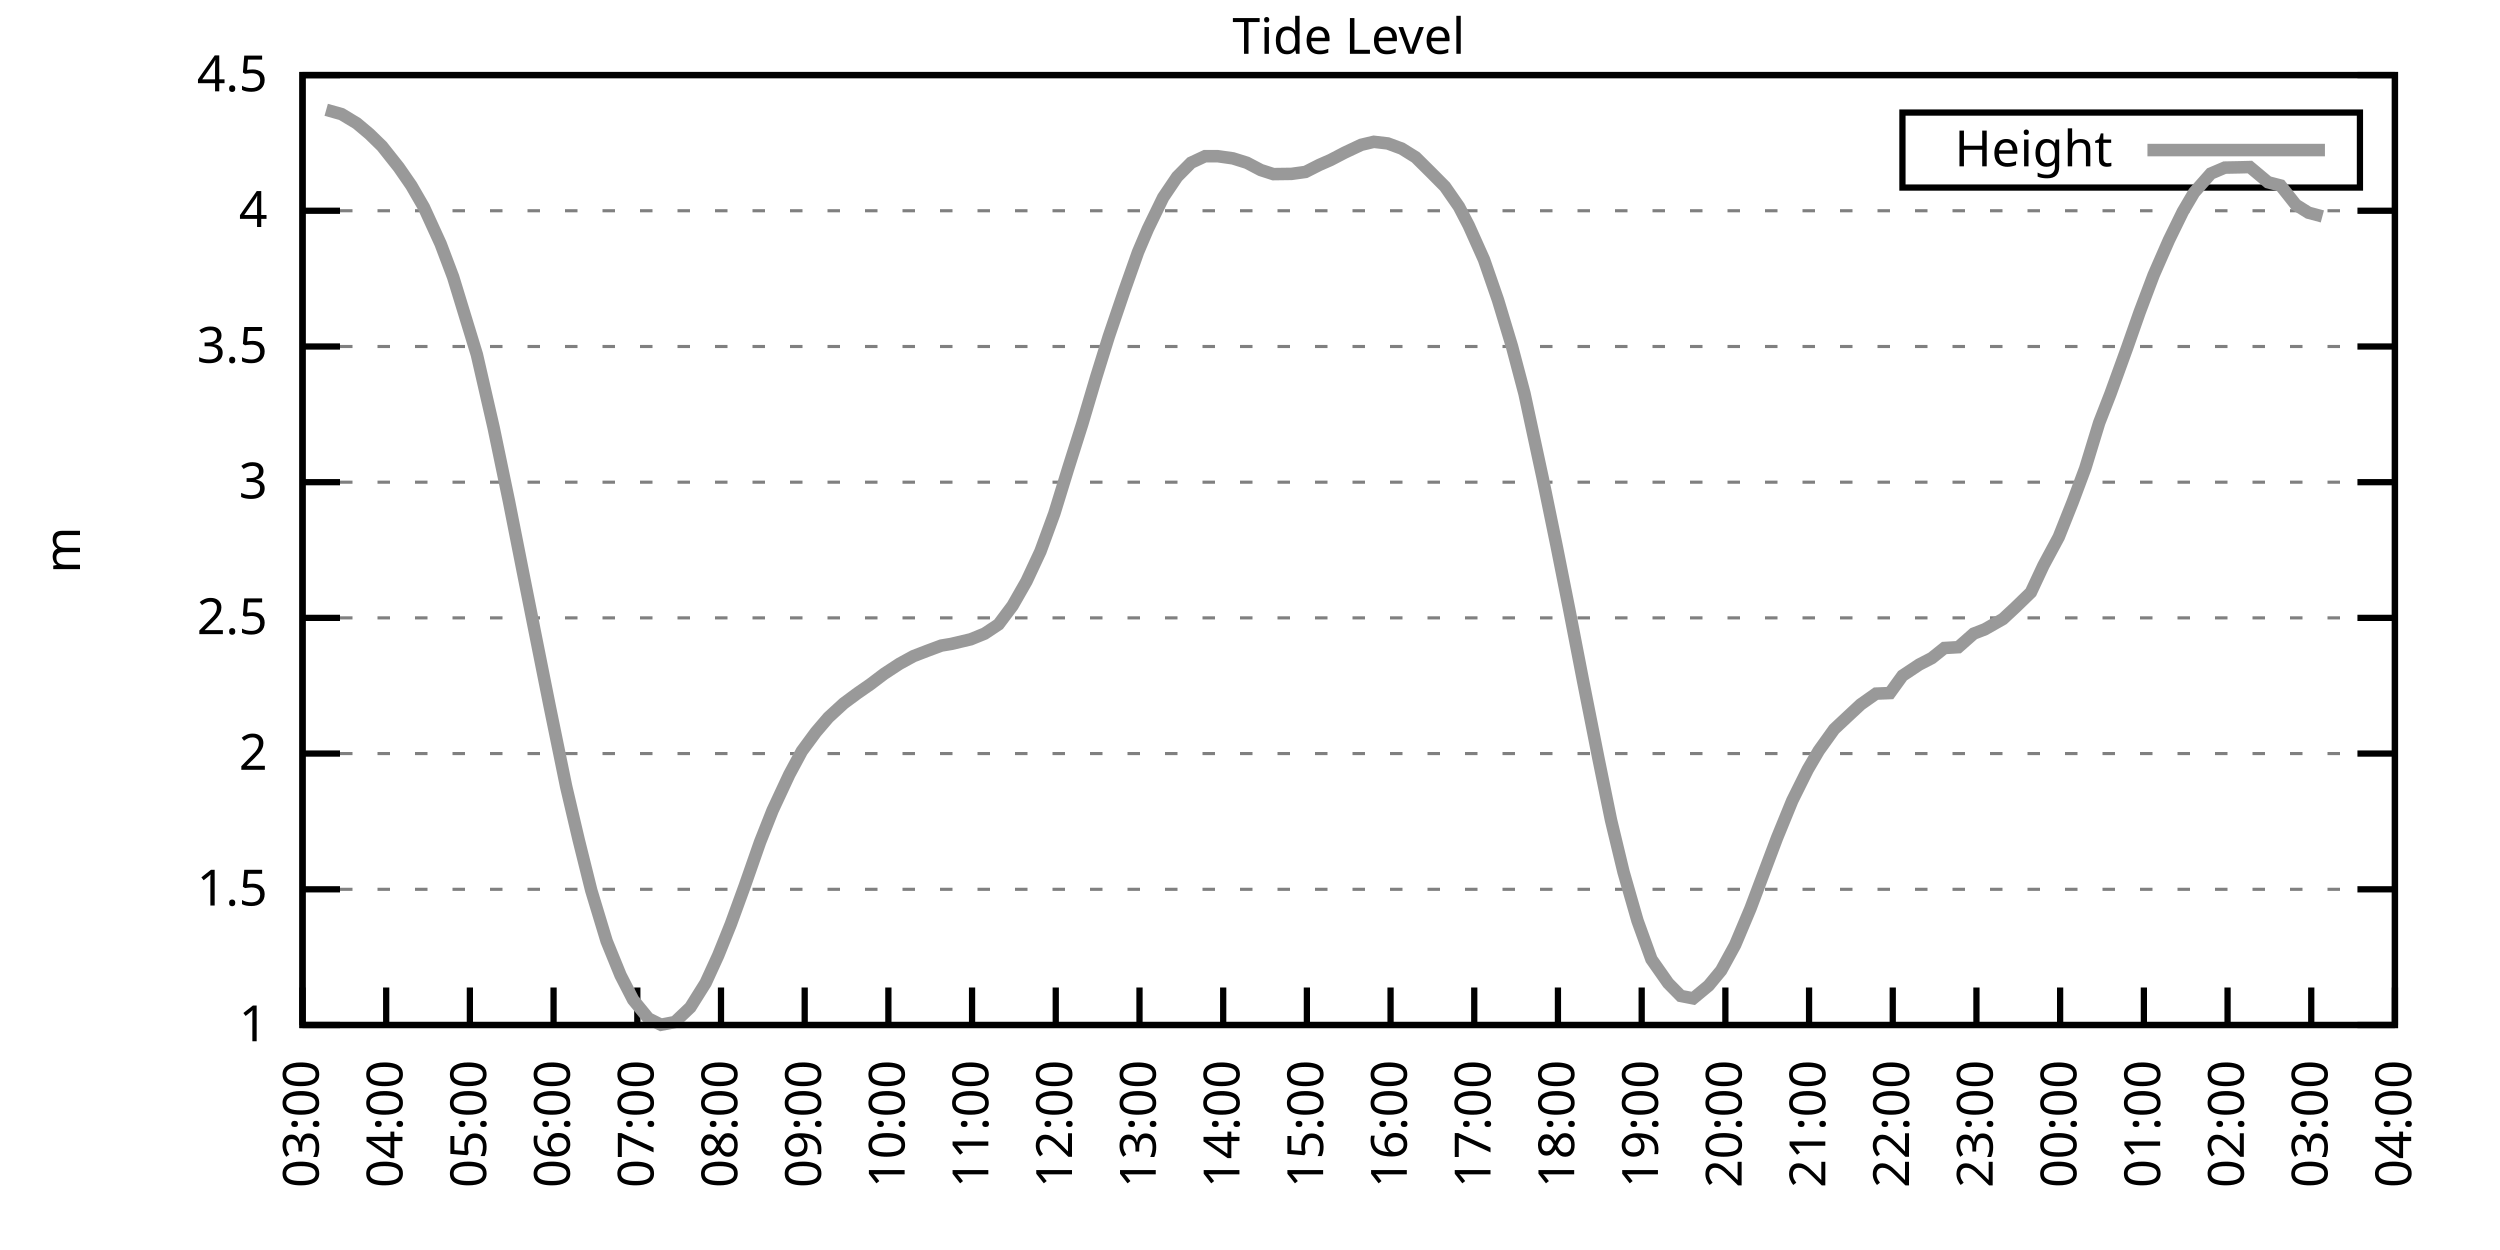
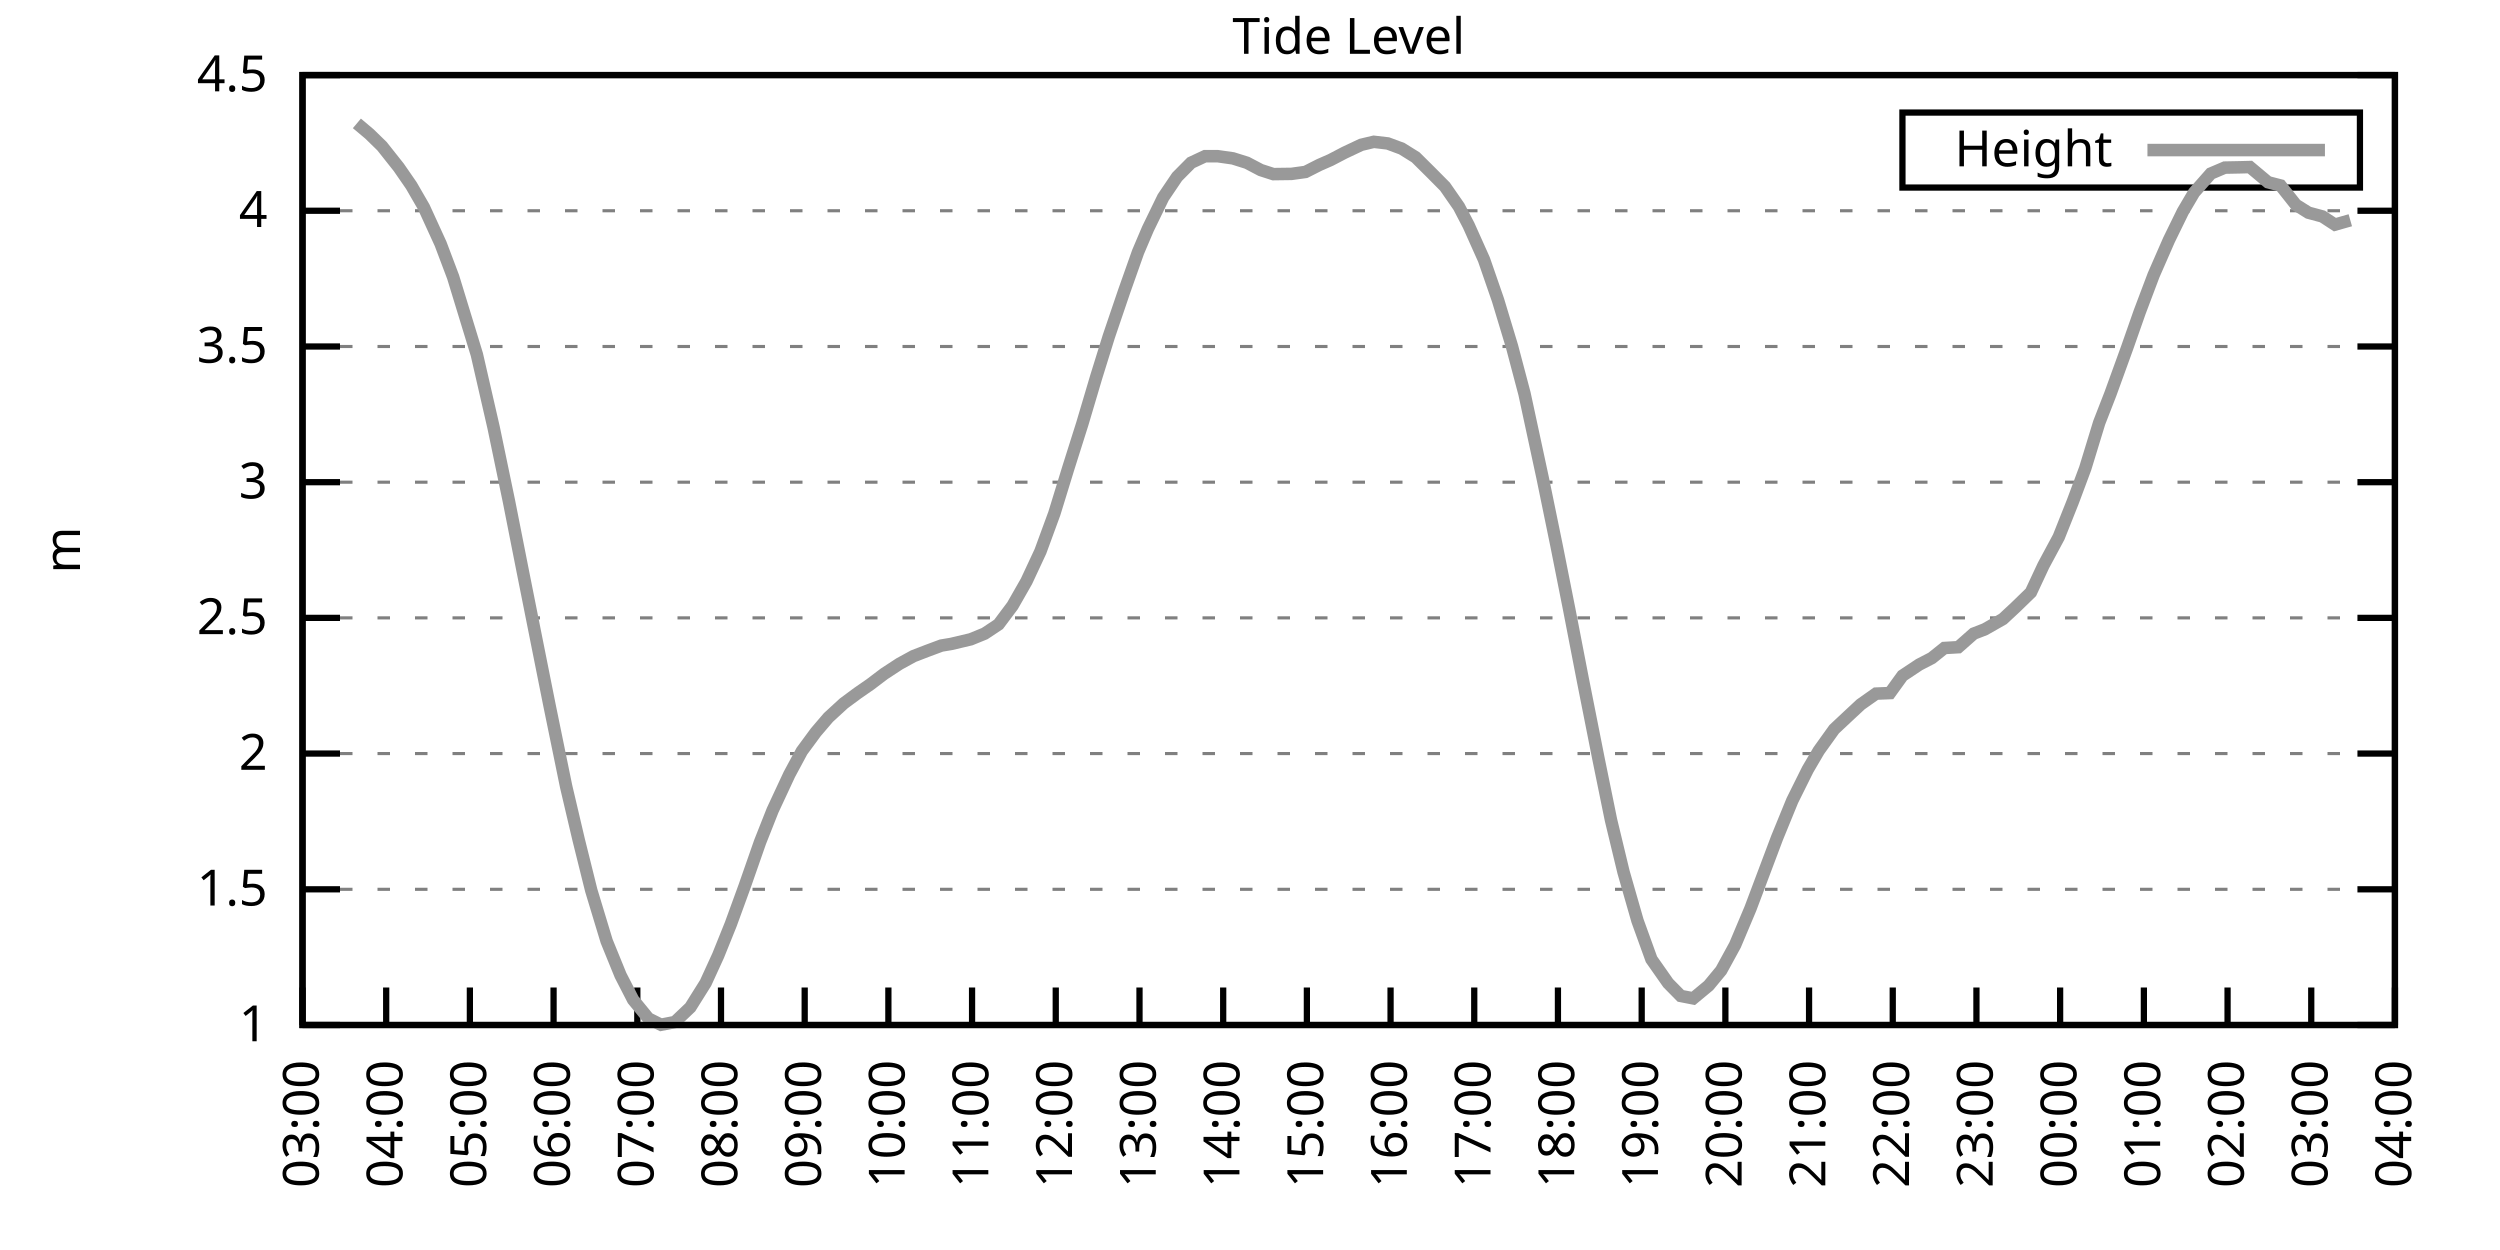
<svg xmlns="http://www.w3.org/2000/svg" xmlns:xlink="http://www.w3.org/1999/xlink" width="400" height="200" viewBox="0 0 400 200">
  <g id="gnuplot_canvas">
    <rect x="0" y="0" width="400" height="200" fill="none" />
    <defs>
      <circle id="gpDot" r="0.5" stroke-width="0.5" stroke="currentColor" />
      <path id="gpPt0" stroke-width="0.333" stroke="currentColor" d="M-1,0 h2 M0,-1 v2" />
      <path id="gpPt1" stroke-width="0.333" stroke="currentColor" d="M-1,-1 L1,1 M1,-1 L-1,1" />
      <path id="gpPt2" stroke-width="0.333" stroke="currentColor" d="M-1,0 L1,0 M0,-1 L0,1 M-1,-1 L1,1 M-1,1 L1,-1" />
      <rect id="gpPt3" stroke-width="0.333" stroke="currentColor" x="-1" y="-1" width="2" height="2" />
      <rect id="gpPt4" stroke-width="0.333" stroke="currentColor" fill="currentColor" x="-1" y="-1" width="2" height="2" />
      <circle id="gpPt5" stroke-width="0.333" stroke="currentColor" cx="0" cy="0" r="1" />
      <use xlink:href="#gpPt5" id="gpPt6" fill="currentColor" stroke="none" />
      <path id="gpPt7" stroke-width="0.333" stroke="currentColor" d="M0,-1.33 L-1.33,0.67 L1.33,0.67 z" />
      <use xlink:href="#gpPt7" id="gpPt8" fill="currentColor" stroke="none" />
      <use xlink:href="#gpPt7" id="gpPt9" stroke="currentColor" transform="rotate(180)" />
      <use xlink:href="#gpPt9" id="gpPt10" fill="currentColor" stroke="none" />
      <use xlink:href="#gpPt3" id="gpPt11" stroke="currentColor" transform="rotate(45)" />
      <use xlink:href="#gpPt11" id="gpPt12" fill="currentColor" stroke="none" />
      <path id="gpPt13" stroke-width="0.333" stroke="currentColor" d="M0,1.330 L1.265,0.411 L0.782,-1.067 L-0.782,-1.076 L-1.265,0.411 z" />
      <use xlink:href="#gpPt13" id="gpPt14" fill="currentColor" stroke="none" />
      <filter id="textbox" filterUnits="objectBoundingBox" x="0" y="0" height="1" width="1">
        <feFlood flood-color="white" flood-opacity="1" result="bgnd" />
        <feComposite in="SourceGraphic" in2="bgnd" operator="atop" />
      </filter>
      <filter id="greybox" filterUnits="objectBoundingBox" x="0" y="0" height="1" width="1">
        <feFlood flood-color="lightgrey" flood-opacity="1" result="grey" />
        <feComposite in="SourceGraphic" in2="grey" operator="atop" />
      </filter>
    </defs>
    <g fill="none" color="white" stroke="currentColor" stroke-width="1.00" stroke-linecap="butt" stroke-linejoin="miter">
</g>
    <g fill="none" color="black" stroke="currentColor" stroke-width="1.00" stroke-linecap="butt" stroke-linejoin="miter">
      <g stroke="none" shape-rendering="crispEdges">
        <polygon fill="rgb(255, 255, 255)" points="48.40,164.00 383.18,164.00 383.18,12.02 48.40,12.02 " />
      </g>
    </g>
    <g fill="none" color="black" stroke="currentColor" stroke-width="1.00" stroke-linecap="butt" stroke-linejoin="miter">
</g>
    <g fill="none" color="black" stroke="black" stroke-width="0.50" stroke-linecap="butt" stroke-linejoin="miter">
</g>
    <g fill="none" color="gray" stroke="currentColor" stroke-width="0.50" stroke-linecap="butt" stroke-linejoin="miter">
      <path stroke="gray" stroke-dasharray="2,4" class="gridline" d="M48.40,164.00 L383.19,164.00  " />
    </g>
    <g fill="none" color="gray" stroke="gray" stroke-width="1.00" stroke-linecap="butt" stroke-linejoin="miter">
</g>
    <g fill="none" color="black" stroke="currentColor" stroke-width="1.00" stroke-linecap="butt" stroke-linejoin="miter">
      <path stroke="black" d="M48.40,164.00 L54.40,164.00 M383.19,164.00 L377.19,164.00  " />
      <g transform="translate(42.80,166.60)" stroke="none" fill="black" font-family="Sans" font-size="8.00" text-anchor="end">
        <text>
          <tspan font-family="Sans"> 1</tspan>
        </text>
      </g>
    </g>
    <g fill="none" color="black" stroke="currentColor" stroke-width="1.00" stroke-linecap="butt" stroke-linejoin="miter">
</g>
    <g fill="none" color="black" stroke="black" stroke-width="0.50" stroke-linecap="butt" stroke-linejoin="miter">
</g>
    <g fill="none" color="gray" stroke="currentColor" stroke-width="0.50" stroke-linecap="butt" stroke-linejoin="miter">
      <path stroke="gray" stroke-dasharray="2,4" class="gridline" d="M48.40,142.29 L383.19,142.29  " />
    </g>
    <g fill="none" color="gray" stroke="gray" stroke-width="1.00" stroke-linecap="butt" stroke-linejoin="miter">
</g>
    <g fill="none" color="black" stroke="currentColor" stroke-width="1.00" stroke-linecap="butt" stroke-linejoin="miter">
      <path stroke="black" d="M48.40,142.29 L54.40,142.29 M383.19,142.29 L377.19,142.29  " />
      <g transform="translate(42.80,144.89)" stroke="none" fill="black" font-family="Sans" font-size="8.00" text-anchor="end">
        <text>
          <tspan font-family="Sans"> 1.5</tspan>
        </text>
      </g>
    </g>
    <g fill="none" color="black" stroke="currentColor" stroke-width="1.00" stroke-linecap="butt" stroke-linejoin="miter">
</g>
    <g fill="none" color="black" stroke="black" stroke-width="0.50" stroke-linecap="butt" stroke-linejoin="miter">
</g>
    <g fill="none" color="gray" stroke="currentColor" stroke-width="0.50" stroke-linecap="butt" stroke-linejoin="miter">
      <path stroke="gray" stroke-dasharray="2,4" class="gridline" d="M48.40,120.57 L383.19,120.57  " />
    </g>
    <g fill="none" color="gray" stroke="gray" stroke-width="1.00" stroke-linecap="butt" stroke-linejoin="miter">
</g>
    <g fill="none" color="black" stroke="currentColor" stroke-width="1.00" stroke-linecap="butt" stroke-linejoin="miter">
      <path stroke="black" d="M48.40,120.57 L54.40,120.57 M383.19,120.57 L377.19,120.57  " />
      <g transform="translate(42.80,123.17)" stroke="none" fill="black" font-family="Sans" font-size="8.00" text-anchor="end">
        <text>
          <tspan font-family="Sans"> 2</tspan>
        </text>
      </g>
    </g>
    <g fill="none" color="black" stroke="currentColor" stroke-width="1.00" stroke-linecap="butt" stroke-linejoin="miter">
</g>
    <g fill="none" color="black" stroke="black" stroke-width="0.50" stroke-linecap="butt" stroke-linejoin="miter">
</g>
    <g fill="none" color="gray" stroke="currentColor" stroke-width="0.50" stroke-linecap="butt" stroke-linejoin="miter">
      <path stroke="gray" stroke-dasharray="2,4" class="gridline" d="M48.40,98.86 L383.19,98.86  " />
    </g>
    <g fill="none" color="gray" stroke="gray" stroke-width="1.00" stroke-linecap="butt" stroke-linejoin="miter">
</g>
    <g fill="none" color="black" stroke="currentColor" stroke-width="1.00" stroke-linecap="butt" stroke-linejoin="miter">
      <path stroke="black" d="M48.40,98.86 L54.40,98.86 M383.19,98.86 L377.19,98.86  " />
      <g transform="translate(42.80,101.46)" stroke="none" fill="black" font-family="Sans" font-size="8.00" text-anchor="end">
        <text>
          <tspan font-family="Sans"> 2.5</tspan>
        </text>
      </g>
    </g>
    <g fill="none" color="black" stroke="currentColor" stroke-width="1.00" stroke-linecap="butt" stroke-linejoin="miter">
</g>
    <g fill="none" color="black" stroke="black" stroke-width="0.50" stroke-linecap="butt" stroke-linejoin="miter">
</g>
    <g fill="none" color="gray" stroke="currentColor" stroke-width="0.50" stroke-linecap="butt" stroke-linejoin="miter">
      <path stroke="gray" stroke-dasharray="2,4" class="gridline" d="M48.40,77.15 L383.19,77.15  " />
    </g>
    <g fill="none" color="gray" stroke="gray" stroke-width="1.00" stroke-linecap="butt" stroke-linejoin="miter">
</g>
    <g fill="none" color="black" stroke="currentColor" stroke-width="1.00" stroke-linecap="butt" stroke-linejoin="miter">
      <path stroke="black" d="M48.40,77.15 L54.40,77.15 M383.19,77.15 L377.19,77.15  " />
      <g transform="translate(42.80,79.75)" stroke="none" fill="black" font-family="Sans" font-size="8.00" text-anchor="end">
        <text>
          <tspan font-family="Sans"> 3</tspan>
        </text>
      </g>
    </g>
    <g fill="none" color="black" stroke="currentColor" stroke-width="1.00" stroke-linecap="butt" stroke-linejoin="miter">
</g>
    <g fill="none" color="black" stroke="black" stroke-width="0.50" stroke-linecap="butt" stroke-linejoin="miter">
</g>
    <g fill="none" color="gray" stroke="currentColor" stroke-width="0.50" stroke-linecap="butt" stroke-linejoin="miter">
      <path stroke="gray" stroke-dasharray="2,4" class="gridline" d="M48.40,55.44 L383.19,55.44  " />
    </g>
    <g fill="none" color="gray" stroke="gray" stroke-width="1.00" stroke-linecap="butt" stroke-linejoin="miter">
</g>
    <g fill="none" color="black" stroke="currentColor" stroke-width="1.00" stroke-linecap="butt" stroke-linejoin="miter">
      <path stroke="black" d="M48.40,55.44 L54.40,55.44 M383.19,55.44 L377.19,55.44  " />
      <g transform="translate(42.80,58.04)" stroke="none" fill="black" font-family="Sans" font-size="8.00" text-anchor="end">
        <text>
          <tspan font-family="Sans"> 3.5</tspan>
        </text>
      </g>
    </g>
    <g fill="none" color="black" stroke="currentColor" stroke-width="1.00" stroke-linecap="butt" stroke-linejoin="miter">
</g>
    <g fill="none" color="black" stroke="black" stroke-width="0.50" stroke-linecap="butt" stroke-linejoin="miter">
</g>
    <g fill="none" color="gray" stroke="currentColor" stroke-width="0.50" stroke-linecap="butt" stroke-linejoin="miter">
      <path stroke="gray" stroke-dasharray="2,4" class="gridline" d="M48.40,33.72 L383.19,33.72  " />
    </g>
    <g fill="none" color="gray" stroke="gray" stroke-width="1.00" stroke-linecap="butt" stroke-linejoin="miter">
</g>
    <g fill="none" color="black" stroke="currentColor" stroke-width="1.00" stroke-linecap="butt" stroke-linejoin="miter">
      <path stroke="black" d="M48.40,33.72 L54.40,33.72 M383.19,33.72 L377.19,33.72  " />
      <g transform="translate(42.80,36.32)" stroke="none" fill="black" font-family="Sans" font-size="8.00" text-anchor="end">
        <text>
          <tspan font-family="Sans"> 4</tspan>
        </text>
      </g>
    </g>
    <g fill="none" color="black" stroke="currentColor" stroke-width="1.00" stroke-linecap="butt" stroke-linejoin="miter">
</g>
    <g fill="none" color="black" stroke="black" stroke-width="0.50" stroke-linecap="butt" stroke-linejoin="miter">
</g>
    <g fill="none" color="gray" stroke="currentColor" stroke-width="0.50" stroke-linecap="butt" stroke-linejoin="miter">
      <path stroke="gray" stroke-dasharray="2,4" class="gridline" d="M48.40,12.01 L383.19,12.01  " />
    </g>
    <g fill="none" color="gray" stroke="gray" stroke-width="1.00" stroke-linecap="butt" stroke-linejoin="miter">
</g>
    <g fill="none" color="black" stroke="currentColor" stroke-width="1.00" stroke-linecap="butt" stroke-linejoin="miter">
      <path stroke="black" d="M48.40,12.01 L54.40,12.01 M383.19,12.01 L377.19,12.01  " />
      <g transform="translate(42.80,14.61)" stroke="none" fill="black" font-family="Sans" font-size="8.00" text-anchor="end">
        <text>
          <tspan font-family="Sans"> 4.5</tspan>
        </text>
      </g>
    </g>
    <g fill="none" color="black" stroke="currentColor" stroke-width="1.00" stroke-linecap="butt" stroke-linejoin="miter">
      <path stroke="black" d="M48.40,164.00 L48.40,158.00  " />
      <g transform="translate(51.00,169.60) rotate(270.00)" stroke="none" fill="black" font-family="Sans" font-size="8.00" text-anchor="end">
        <text>
          <tspan font-family="Sans">03:00</tspan>
        </text>
      </g>
    </g>
    <g fill="none" color="black" stroke="currentColor" stroke-width="1.00" stroke-linecap="butt" stroke-linejoin="miter">
      <path stroke="black" d="M61.79,164.00 L61.79,158.00  " />
      <g transform="translate(64.39,169.60) rotate(270.00)" stroke="none" fill="black" font-family="Sans" font-size="8.00" text-anchor="end">
        <text>
          <tspan font-family="Sans">04:00</tspan>
        </text>
      </g>
    </g>
    <g fill="none" color="black" stroke="currentColor" stroke-width="1.00" stroke-linecap="butt" stroke-linejoin="miter">
      <path stroke="black" d="M75.18,164.00 L75.18,158.00  " />
      <g transform="translate(77.78,169.60) rotate(270.00)" stroke="none" fill="black" font-family="Sans" font-size="8.00" text-anchor="end">
        <text>
          <tspan font-family="Sans">05:00</tspan>
        </text>
      </g>
    </g>
    <g fill="none" color="black" stroke="currentColor" stroke-width="1.00" stroke-linecap="butt" stroke-linejoin="miter">
      <path stroke="black" d="M88.57,164.00 L88.57,158.00  " />
      <g transform="translate(91.17,169.60) rotate(270.00)" stroke="none" fill="black" font-family="Sans" font-size="8.00" text-anchor="end">
        <text>
          <tspan font-family="Sans">06:00</tspan>
        </text>
      </g>
    </g>
    <g fill="none" color="black" stroke="currentColor" stroke-width="1.00" stroke-linecap="butt" stroke-linejoin="miter">
      <path stroke="black" d="M101.97,164.00 L101.97,158.00  " />
      <g transform="translate(104.57,169.60) rotate(270.00)" stroke="none" fill="black" font-family="Sans" font-size="8.00" text-anchor="end">
        <text>
          <tspan font-family="Sans">07:00</tspan>
        </text>
      </g>
    </g>
    <g fill="none" color="black" stroke="currentColor" stroke-width="1.00" stroke-linecap="butt" stroke-linejoin="miter">
      <path stroke="black" d="M115.36,164.00 L115.36,158.00  " />
      <g transform="translate(117.96,169.60) rotate(270.00)" stroke="none" fill="black" font-family="Sans" font-size="8.00" text-anchor="end">
        <text>
          <tspan font-family="Sans">08:00</tspan>
        </text>
      </g>
    </g>
    <g fill="none" color="black" stroke="currentColor" stroke-width="1.00" stroke-linecap="butt" stroke-linejoin="miter">
      <path stroke="black" d="M128.75,164.00 L128.75,158.00  " />
      <g transform="translate(131.35,169.60) rotate(270.00)" stroke="none" fill="black" font-family="Sans" font-size="8.00" text-anchor="end">
        <text>
          <tspan font-family="Sans">09:00</tspan>
        </text>
      </g>
    </g>
    <g fill="none" color="black" stroke="currentColor" stroke-width="1.00" stroke-linecap="butt" stroke-linejoin="miter">
      <path stroke="black" d="M142.14,164.00 L142.14,158.00  " />
      <g transform="translate(144.74,169.60) rotate(270.00)" stroke="none" fill="black" font-family="Sans" font-size="8.00" text-anchor="end">
        <text>
          <tspan font-family="Sans">10:00</tspan>
        </text>
      </g>
    </g>
    <g fill="none" color="black" stroke="currentColor" stroke-width="1.00" stroke-linecap="butt" stroke-linejoin="miter">
      <path stroke="black" d="M155.53,164.00 L155.53,158.00  " />
      <g transform="translate(158.13,169.60) rotate(270.00)" stroke="none" fill="black" font-family="Sans" font-size="8.00" text-anchor="end">
        <text>
          <tspan font-family="Sans">11:00</tspan>
        </text>
      </g>
    </g>
    <g fill="none" color="black" stroke="currentColor" stroke-width="1.00" stroke-linecap="butt" stroke-linejoin="miter">
      <path stroke="black" d="M168.92,164.00 L168.92,158.00  " />
      <g transform="translate(171.52,169.60) rotate(270.00)" stroke="none" fill="black" font-family="Sans" font-size="8.00" text-anchor="end">
        <text>
          <tspan font-family="Sans">12:00</tspan>
        </text>
      </g>
    </g>
    <g fill="none" color="black" stroke="currentColor" stroke-width="1.00" stroke-linecap="butt" stroke-linejoin="miter">
      <path stroke="black" d="M182.32,164.00 L182.32,158.00  " />
      <g transform="translate(184.92,169.60) rotate(270.00)" stroke="none" fill="black" font-family="Sans" font-size="8.00" text-anchor="end">
        <text>
          <tspan font-family="Sans">13:00</tspan>
        </text>
      </g>
    </g>
    <g fill="none" color="black" stroke="currentColor" stroke-width="1.00" stroke-linecap="butt" stroke-linejoin="miter">
      <path stroke="black" d="M195.71,164.00 L195.71,158.00  " />
      <g transform="translate(198.31,169.60) rotate(270.00)" stroke="none" fill="black" font-family="Sans" font-size="8.00" text-anchor="end">
        <text>
          <tspan font-family="Sans">14:00</tspan>
        </text>
      </g>
    </g>
    <g fill="none" color="black" stroke="currentColor" stroke-width="1.00" stroke-linecap="butt" stroke-linejoin="miter">
      <path stroke="black" d="M209.10,164.00 L209.10,158.00  " />
      <g transform="translate(211.70,169.60) rotate(270.00)" stroke="none" fill="black" font-family="Sans" font-size="8.00" text-anchor="end">
        <text>
          <tspan font-family="Sans">15:00</tspan>
        </text>
      </g>
    </g>
    <g fill="none" color="black" stroke="currentColor" stroke-width="1.00" stroke-linecap="butt" stroke-linejoin="miter">
      <path stroke="black" d="M222.49,164.00 L222.49,158.00  " />
      <g transform="translate(225.09,169.60) rotate(270.00)" stroke="none" fill="black" font-family="Sans" font-size="8.00" text-anchor="end">
        <text>
          <tspan font-family="Sans">16:00</tspan>
        </text>
      </g>
    </g>
    <g fill="none" color="black" stroke="currentColor" stroke-width="1.00" stroke-linecap="butt" stroke-linejoin="miter">
      <path stroke="black" d="M235.88,164.00 L235.88,158.00  " />
      <g transform="translate(238.48,169.60) rotate(270.00)" stroke="none" fill="black" font-family="Sans" font-size="8.00" text-anchor="end">
        <text>
          <tspan font-family="Sans">17:00</tspan>
        </text>
      </g>
    </g>
    <g fill="none" color="black" stroke="currentColor" stroke-width="1.00" stroke-linecap="butt" stroke-linejoin="miter">
      <path stroke="black" d="M249.27,164.00 L249.27,158.00  " />
      <g transform="translate(251.87,169.60) rotate(270.00)" stroke="none" fill="black" font-family="Sans" font-size="8.00" text-anchor="end">
        <text>
          <tspan font-family="Sans">18:00</tspan>
        </text>
      </g>
    </g>
    <g fill="none" color="black" stroke="currentColor" stroke-width="1.00" stroke-linecap="butt" stroke-linejoin="miter">
      <path stroke="black" d="M262.67,164.00 L262.67,158.00  " />
      <g transform="translate(265.27,169.60) rotate(270.00)" stroke="none" fill="black" font-family="Sans" font-size="8.00" text-anchor="end">
        <text>
          <tspan font-family="Sans">19:00</tspan>
        </text>
      </g>
    </g>
    <g fill="none" color="black" stroke="currentColor" stroke-width="1.00" stroke-linecap="butt" stroke-linejoin="miter">
      <path stroke="black" d="M276.06,164.00 L276.06,158.00  " />
      <g transform="translate(278.66,169.60) rotate(270.00)" stroke="none" fill="black" font-family="Sans" font-size="8.00" text-anchor="end">
        <text>
          <tspan font-family="Sans">20:00</tspan>
        </text>
      </g>
    </g>
    <g fill="none" color="black" stroke="currentColor" stroke-width="1.00" stroke-linecap="butt" stroke-linejoin="miter">
      <path stroke="black" d="M289.45,164.00 L289.45,158.00  " />
      <g transform="translate(292.05,169.60) rotate(270.00)" stroke="none" fill="black" font-family="Sans" font-size="8.00" text-anchor="end">
        <text>
          <tspan font-family="Sans">21:00</tspan>
        </text>
      </g>
    </g>
    <g fill="none" color="black" stroke="currentColor" stroke-width="1.00" stroke-linecap="butt" stroke-linejoin="miter">
      <path stroke="black" d="M302.84,164.00 L302.84,158.00  " />
      <g transform="translate(305.44,169.60) rotate(270.00)" stroke="none" fill="black" font-family="Sans" font-size="8.00" text-anchor="end">
        <text>
          <tspan font-family="Sans">22:00</tspan>
        </text>
      </g>
    </g>
    <g fill="none" color="black" stroke="currentColor" stroke-width="1.00" stroke-linecap="butt" stroke-linejoin="miter">
      <path stroke="black" d="M316.23,164.00 L316.23,158.00  " />
      <g transform="translate(318.83,169.60) rotate(270.00)" stroke="none" fill="black" font-family="Sans" font-size="8.00" text-anchor="end">
        <text>
          <tspan font-family="Sans">23:00</tspan>
        </text>
      </g>
    </g>
    <g fill="none" color="black" stroke="currentColor" stroke-width="1.00" stroke-linecap="butt" stroke-linejoin="miter">
      <path stroke="black" d="M329.62,164.00 L329.62,158.00  " />
      <g transform="translate(332.22,169.60) rotate(270.00)" stroke="none" fill="black" font-family="Sans" font-size="8.00" text-anchor="end">
        <text>
          <tspan font-family="Sans">00:00</tspan>
        </text>
      </g>
    </g>
    <g fill="none" color="black" stroke="currentColor" stroke-width="1.00" stroke-linecap="butt" stroke-linejoin="miter">
      <path stroke="black" d="M343.02,164.00 L343.02,158.00  " />
      <g transform="translate(345.62,169.60) rotate(270.00)" stroke="none" fill="black" font-family="Sans" font-size="8.00" text-anchor="end">
        <text>
          <tspan font-family="Sans">01:00</tspan>
        </text>
      </g>
    </g>
    <g fill="none" color="black" stroke="currentColor" stroke-width="1.00" stroke-linecap="butt" stroke-linejoin="miter">
      <path stroke="black" d="M356.41,164.00 L356.41,158.00  " />
      <g transform="translate(359.01,169.60) rotate(270.00)" stroke="none" fill="black" font-family="Sans" font-size="8.00" text-anchor="end">
        <text>
          <tspan font-family="Sans">02:00</tspan>
        </text>
      </g>
    </g>
    <g fill="none" color="black" stroke="currentColor" stroke-width="1.00" stroke-linecap="butt" stroke-linejoin="miter">
      <path stroke="black" d="M369.80,164.00 L369.80,158.00  " />
      <g transform="translate(372.40,169.60) rotate(270.00)" stroke="none" fill="black" font-family="Sans" font-size="8.00" text-anchor="end">
        <text>
          <tspan font-family="Sans">03:00</tspan>
        </text>
      </g>
    </g>
    <g fill="none" color="black" stroke="currentColor" stroke-width="1.00" stroke-linecap="butt" stroke-linejoin="miter">
      <path stroke="black" d="M383.19,164.00 L383.19,158.00  " />
      <g transform="translate(385.79,169.60) rotate(270.00)" stroke="none" fill="black" font-family="Sans" font-size="8.00" text-anchor="end">
        <text>
          <tspan font-family="Sans">04:00</tspan>
        </text>
      </g>
    </g>
    <g fill="none" color="black" stroke="currentColor" stroke-width="1.00" stroke-linecap="butt" stroke-linejoin="miter">
</g>
    <g fill="none" color="black" stroke="currentColor" stroke-width="1.00" stroke-linecap="butt" stroke-linejoin="miter">
      <path stroke="black" d="M48.40,12.01 L48.40,164.00 L383.19,164.00 L383.19,12.01 L48.40,12.01 Z  " />
    </g>
    <g fill="none" color="black" stroke="currentColor" stroke-width="1.00" stroke-linecap="butt" stroke-linejoin="miter">
</g>
    <g fill="none" color="black" stroke="currentColor" stroke-width="1.00" stroke-linecap="butt" stroke-linejoin="miter">
      <path stroke="black" d="M304.39,30.01 L304.39,18.01 L377.59,18.01 L377.59,30.01 L304.39,30.01 Z  " />
    </g>
    <g id="Tide_level_plot_1">
      <g fill="none" color="white" stroke="black" stroke-width="2.00" stroke-linecap="butt" stroke-linejoin="miter">
</g>
      <g fill="none" color="black" stroke="currentColor" stroke-width="2.00" stroke-linecap="butt" stroke-linejoin="miter">
        <g transform="translate(337.99,26.61)" stroke="none" fill="black" font-family="Sans" font-size="8.00" text-anchor="end">
          <text>
            <tspan font-family="Sans">Height</tspan>
          </text>
        </g>
      </g>
      <g fill="none" color="black" stroke="currentColor" stroke-width="2.00" stroke-linecap="butt" stroke-linejoin="miter">
-         <path stroke="rgb(153, 153, 153)" d="M343.59,24.01 L371.99,24.01 M52.19,17.57 L54.65,18.26 L57.10,19.74 L59.11,21.43 L61.12,23.39 L63.80,26.77   L65.81,29.68 L67.82,33.16 L70.50,39.02 L72.50,44.32 L76.30,56.74 L78.98,68.42 L81.43,80.19 L83.66,91.48   L85.90,102.73 L87.91,112.80 L90.58,125.83 L92.59,134.38 L94.60,142.46 L97.06,150.58 L99.29,156.05 L101.30,159.96   L103.75,162.96 L105.76,163.96 L107.99,163.52 L110.45,161.18 L112.90,157.27 L114.91,152.88 L116.92,147.89 L119.15,141.77   L121.61,134.73 L123.62,129.65 L126.29,123.92 L128.30,120.18 L130.54,117.14 L132.54,114.80 L135.00,112.54 L137.23,110.89   L139.24,109.50 L141.47,107.81 L143.93,106.20 L146.16,104.98 L148.39,104.12 L150.62,103.29 L152.18,103.03 L155.31,102.29   L157.54,101.38 L159.77,99.90 L162.01,96.91 L164.24,93.00 L166.47,88.22 L168.70,82.14 L170.93,74.89 L173.17,67.81   L175.40,60.30 L177.41,53.83 L179.86,46.62 L182.09,40.32 L183.66,36.63 L186.11,31.59 L188.34,28.29 L190.57,26.04   L192.81,24.99 L194.81,24.99 L197.27,25.34 L199.50,26.04 L201.73,27.21 L203.74,27.86 L206.64,27.82 L208.88,27.51   L211.11,26.38 L212.89,25.60 L215.13,24.43 L217.80,23.17 L219.81,22.69 L222.04,22.95 L224.28,23.78 L226.51,25.17   L228.96,27.60 L231.20,29.86 L233.43,33.07 L234.99,36.07 L237.44,41.54 L239.68,48.01 L241.91,55.39 L243.92,62.99   L246.82,76.45 L249.05,87.31 L251.06,97.43 L253.29,108.94 L255.75,121.36 L257.76,131.21 L259.76,139.51 L262.00,147.32   L264.23,153.49 L266.91,157.31 L268.92,159.35 L270.92,159.74 L273.38,157.70 L275.39,155.27 L277.62,151.19 L280.07,145.37   L282.31,139.42 L284.32,134.08 L286.77,128.09 L289.23,123.14 L291.01,120.10 L293.47,116.67 L295.70,114.58 L297.71,112.71   L300.16,110.98 L302.39,110.89 L304.40,108.11 L307.08,106.33 L309.09,105.29 L311.10,103.68 L313.33,103.55 L315.79,101.38   L317.57,100.69 L320.47,99.04 L322.48,97.17 L324.94,94.78 L326.95,90.48 L329.40,85.92 L331.63,80.32 L333.64,74.93   L335.87,67.64 L337.66,63.04 L340.34,55.65 L342.35,49.92 L344.58,44.01 L347.03,38.41 L349.26,33.85 L351.05,30.81   L353.73,27.77 L355.96,26.82 L358.42,26.77 L359.98,26.73 L362.88,29.16 L364.89,29.68 L367.34,32.77 L369.35,34.03   L371.58,34.63  " />
+         <path stroke="rgb(153, 153, 153)" d="M343.59,24.01 L371.99,24.01 M57.10,19.74 L59.11,21.43 L61.12,23.39 L63.80,26.77 L65.81,29.68 L67.82,33.16   L70.50,39.02 L72.50,44.32 L76.30,56.74 L78.98,68.42 L81.43,80.19 L83.66,91.48 L85.90,102.73 L87.91,112.80   L90.58,125.83 L92.59,134.38 L94.60,142.46 L97.06,150.58 L99.29,156.05 L101.30,159.96 L103.75,162.96 L105.76,163.96   L107.99,163.52 L110.45,161.18 L112.90,157.27 L114.91,152.88 L116.92,147.89 L119.15,141.77 L121.61,134.73 L123.62,129.65   L126.29,123.92 L128.30,120.18 L130.54,117.14 L132.54,114.80 L135.00,112.54 L137.23,110.89 L139.24,109.50 L141.47,107.81   L143.93,106.20 L146.16,104.98 L148.39,104.12 L150.62,103.29 L152.18,103.03 L155.31,102.29 L157.54,101.38 L159.77,99.90   L162.01,96.91 L164.24,93.00 L166.47,88.22 L168.70,82.14 L170.93,74.89 L173.17,67.81 L175.40,60.30 L177.41,53.83   L179.86,46.62 L182.09,40.32 L183.66,36.63 L186.11,31.59 L188.34,28.29 L190.57,26.04 L192.81,24.99 L194.81,24.99   L197.27,25.34 L199.50,26.04 L201.73,27.21 L203.74,27.86 L206.64,27.82 L208.88,27.51 L211.11,26.38 L212.89,25.60   L215.13,24.43 L217.80,23.17 L219.81,22.69 L222.04,22.95 L224.28,23.78 L226.51,25.17 L228.96,27.60 L231.20,29.86   L233.43,33.07 L234.99,36.07 L237.44,41.54 L239.68,48.01 L241.91,55.39 L243.92,62.99 L246.82,76.45 L249.05,87.31   L251.06,97.43 L253.29,108.94 L255.75,121.36 L257.76,131.21 L259.76,139.51 L262.00,147.32 L264.23,153.49 L266.91,157.31   L268.92,159.35 L270.92,159.74 L273.38,157.70 L275.39,155.27 L277.62,151.19 L280.07,145.37 L282.31,139.42 L284.32,134.08   L286.77,128.09 L289.23,123.14 L291.01,120.10 L293.47,116.67 L295.70,114.58 L297.71,112.71 L300.16,110.98 L302.39,110.89   L304.40,108.11 L307.08,106.33 L309.09,105.29 L311.10,103.68 L313.33,103.55 L315.79,101.38 L317.57,100.69 L320.47,99.04   L322.48,97.17 L324.94,94.78 L326.95,90.48 L329.40,85.92 L331.63,80.32 L333.64,74.93 L335.87,67.64 L337.66,63.04   L340.34,55.65 L342.35,49.92 L344.58,44.01 L347.03,38.41 L349.26,33.85 L351.05,30.81 L353.73,27.77 L355.96,26.82   L358.42,26.77 L359.98,26.73 L362.88,29.16 L364.89,29.68 L367.34,32.77 L369.35,34.03 L371.58,34.63 L373.59,35.94   L376.05,35.24  " />
      </g>
    </g>
    <g fill="none" color="black" stroke="currentColor" stroke-width="2.00" stroke-linecap="butt" stroke-linejoin="miter">
</g>
    <g fill="none" color="black" stroke="black" stroke-width="1.00" stroke-linecap="butt" stroke-linejoin="miter">
</g>
    <g fill="none" color="black" stroke="currentColor" stroke-width="1.00" stroke-linecap="butt" stroke-linejoin="miter">
      <path stroke="black" d="M48.40,12.01 L48.40,164.00 L383.19,164.00 L383.19,12.01 L48.40,12.01 Z  " />
      <g transform="translate(12.80,88.01) rotate(270.00)" stroke="none" fill="black" font-family="Sans" font-size="8.00" text-anchor="middle">
        <text>
          <tspan font-family="Sans">m</tspan>
        </text>
      </g>
    </g>
    <g fill="none" color="black" stroke="currentColor" stroke-width="1.00" stroke-linecap="butt" stroke-linejoin="miter">
</g>
    <g fill="none" color="black" stroke="currentColor" stroke-width="1.00" stroke-linecap="butt" stroke-linejoin="miter">
      <g transform="translate(215.79,8.61)" stroke="none" fill="black" font-family="Sans" font-size="8.00" text-anchor="middle">
        <text>
          <tspan font-family="Sans">Tide Level</tspan>
        </text>
      </g>
    </g>
    <g fill="none" color="black" stroke="currentColor" stroke-width="1.00" stroke-linecap="butt" stroke-linejoin="miter">
</g>
  </g>
</svg>
